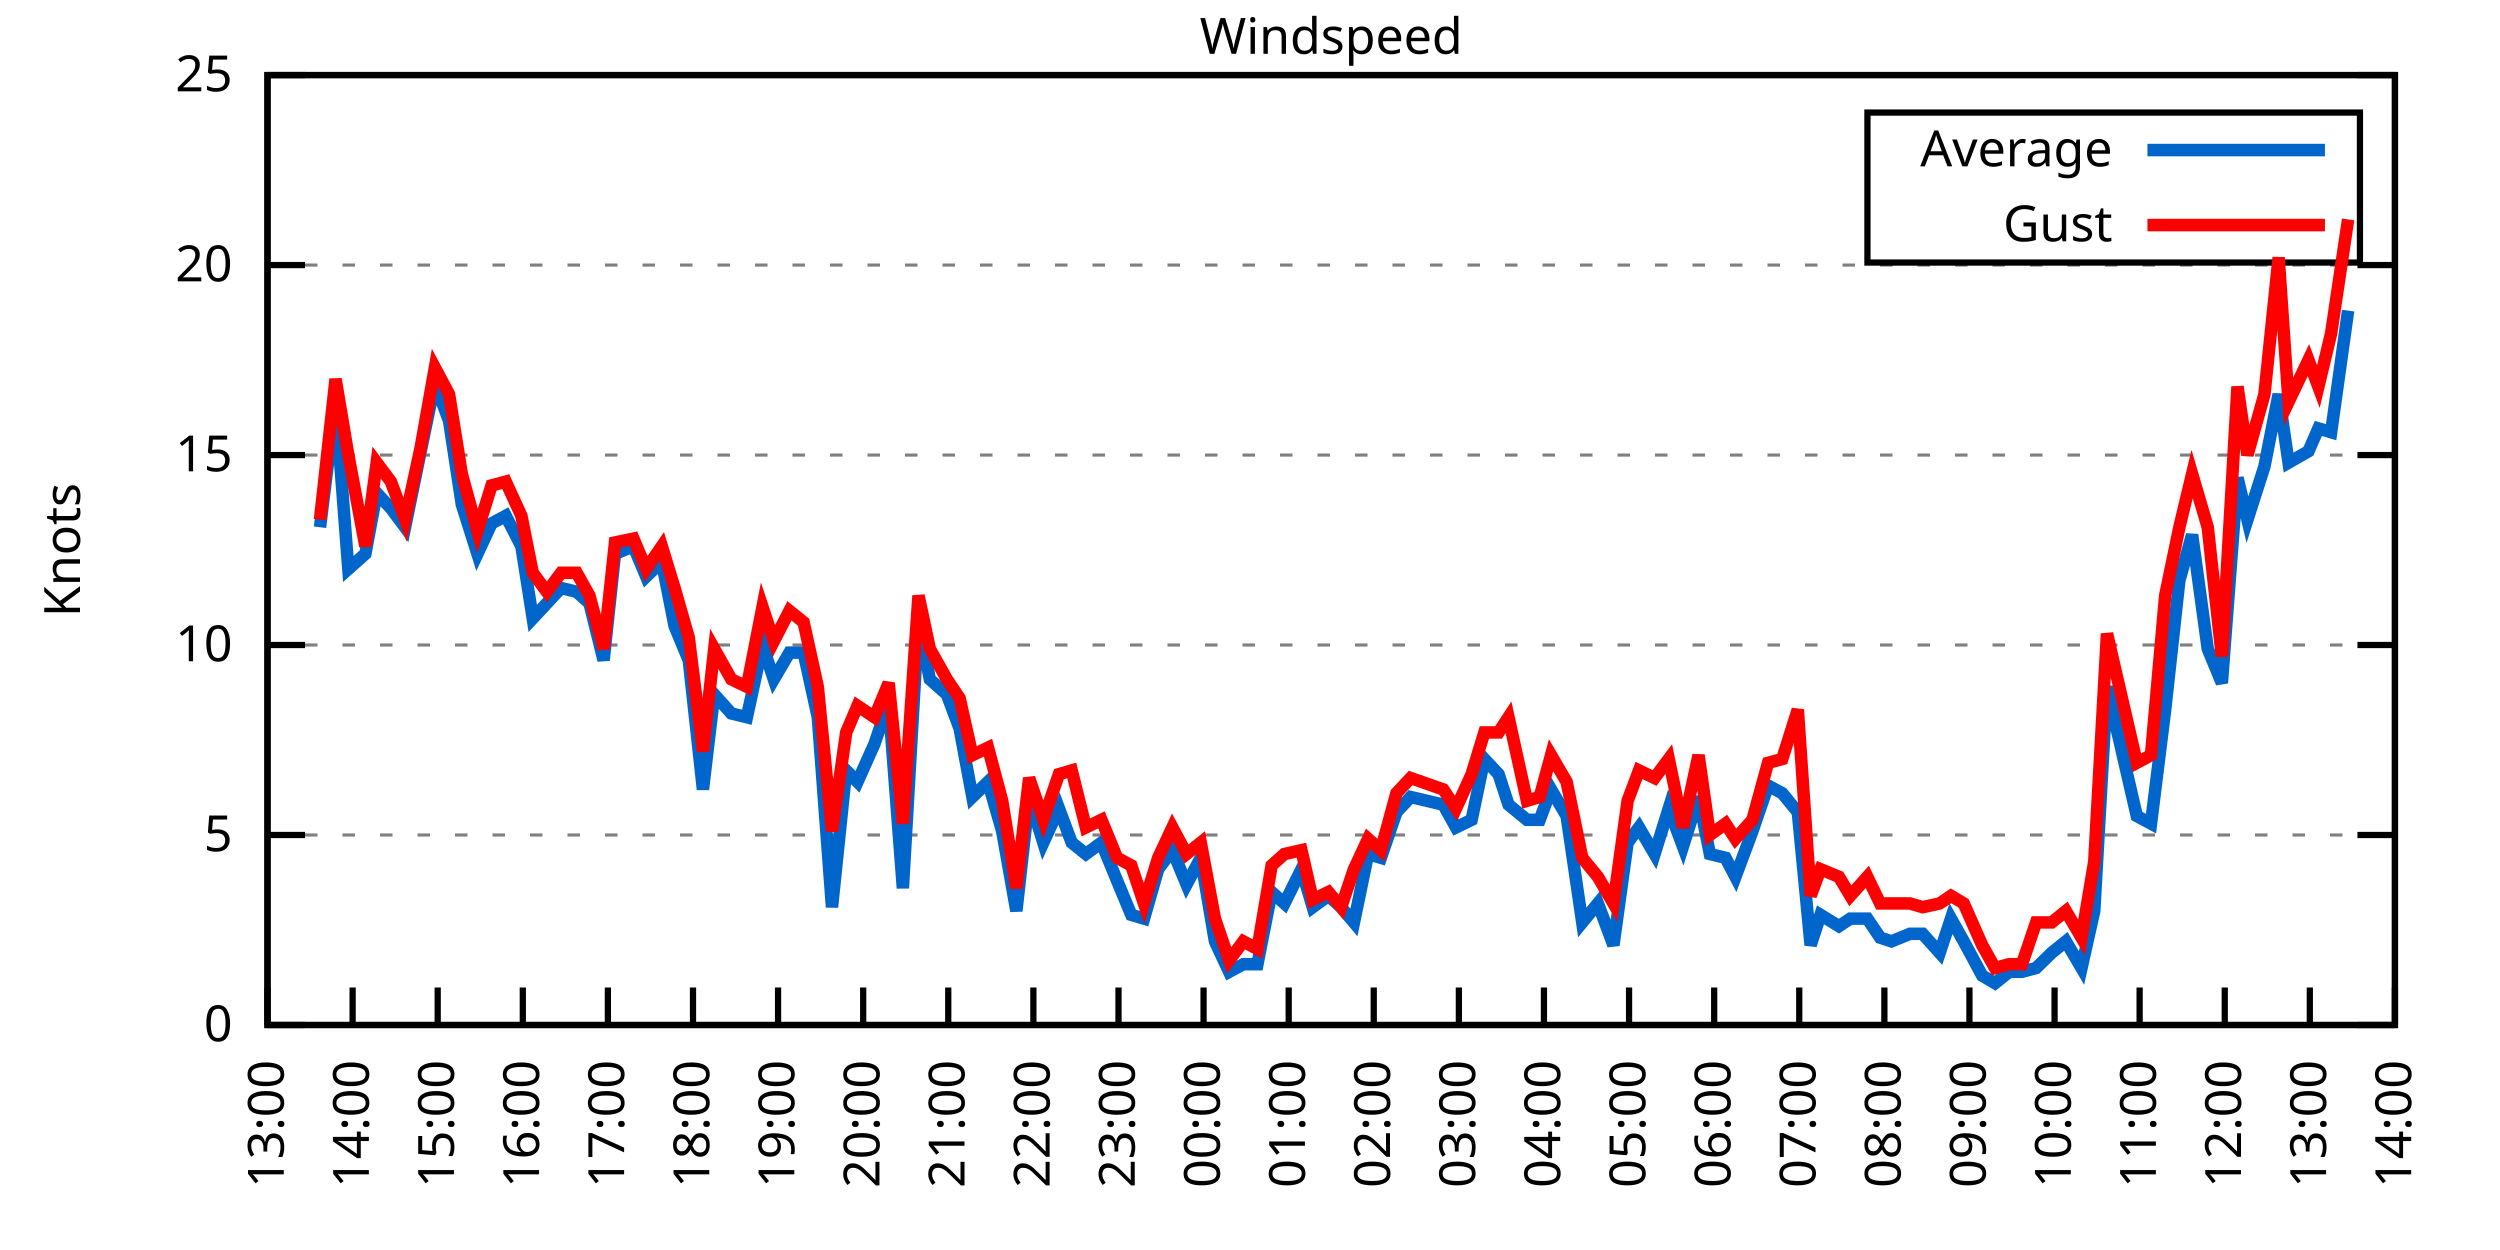
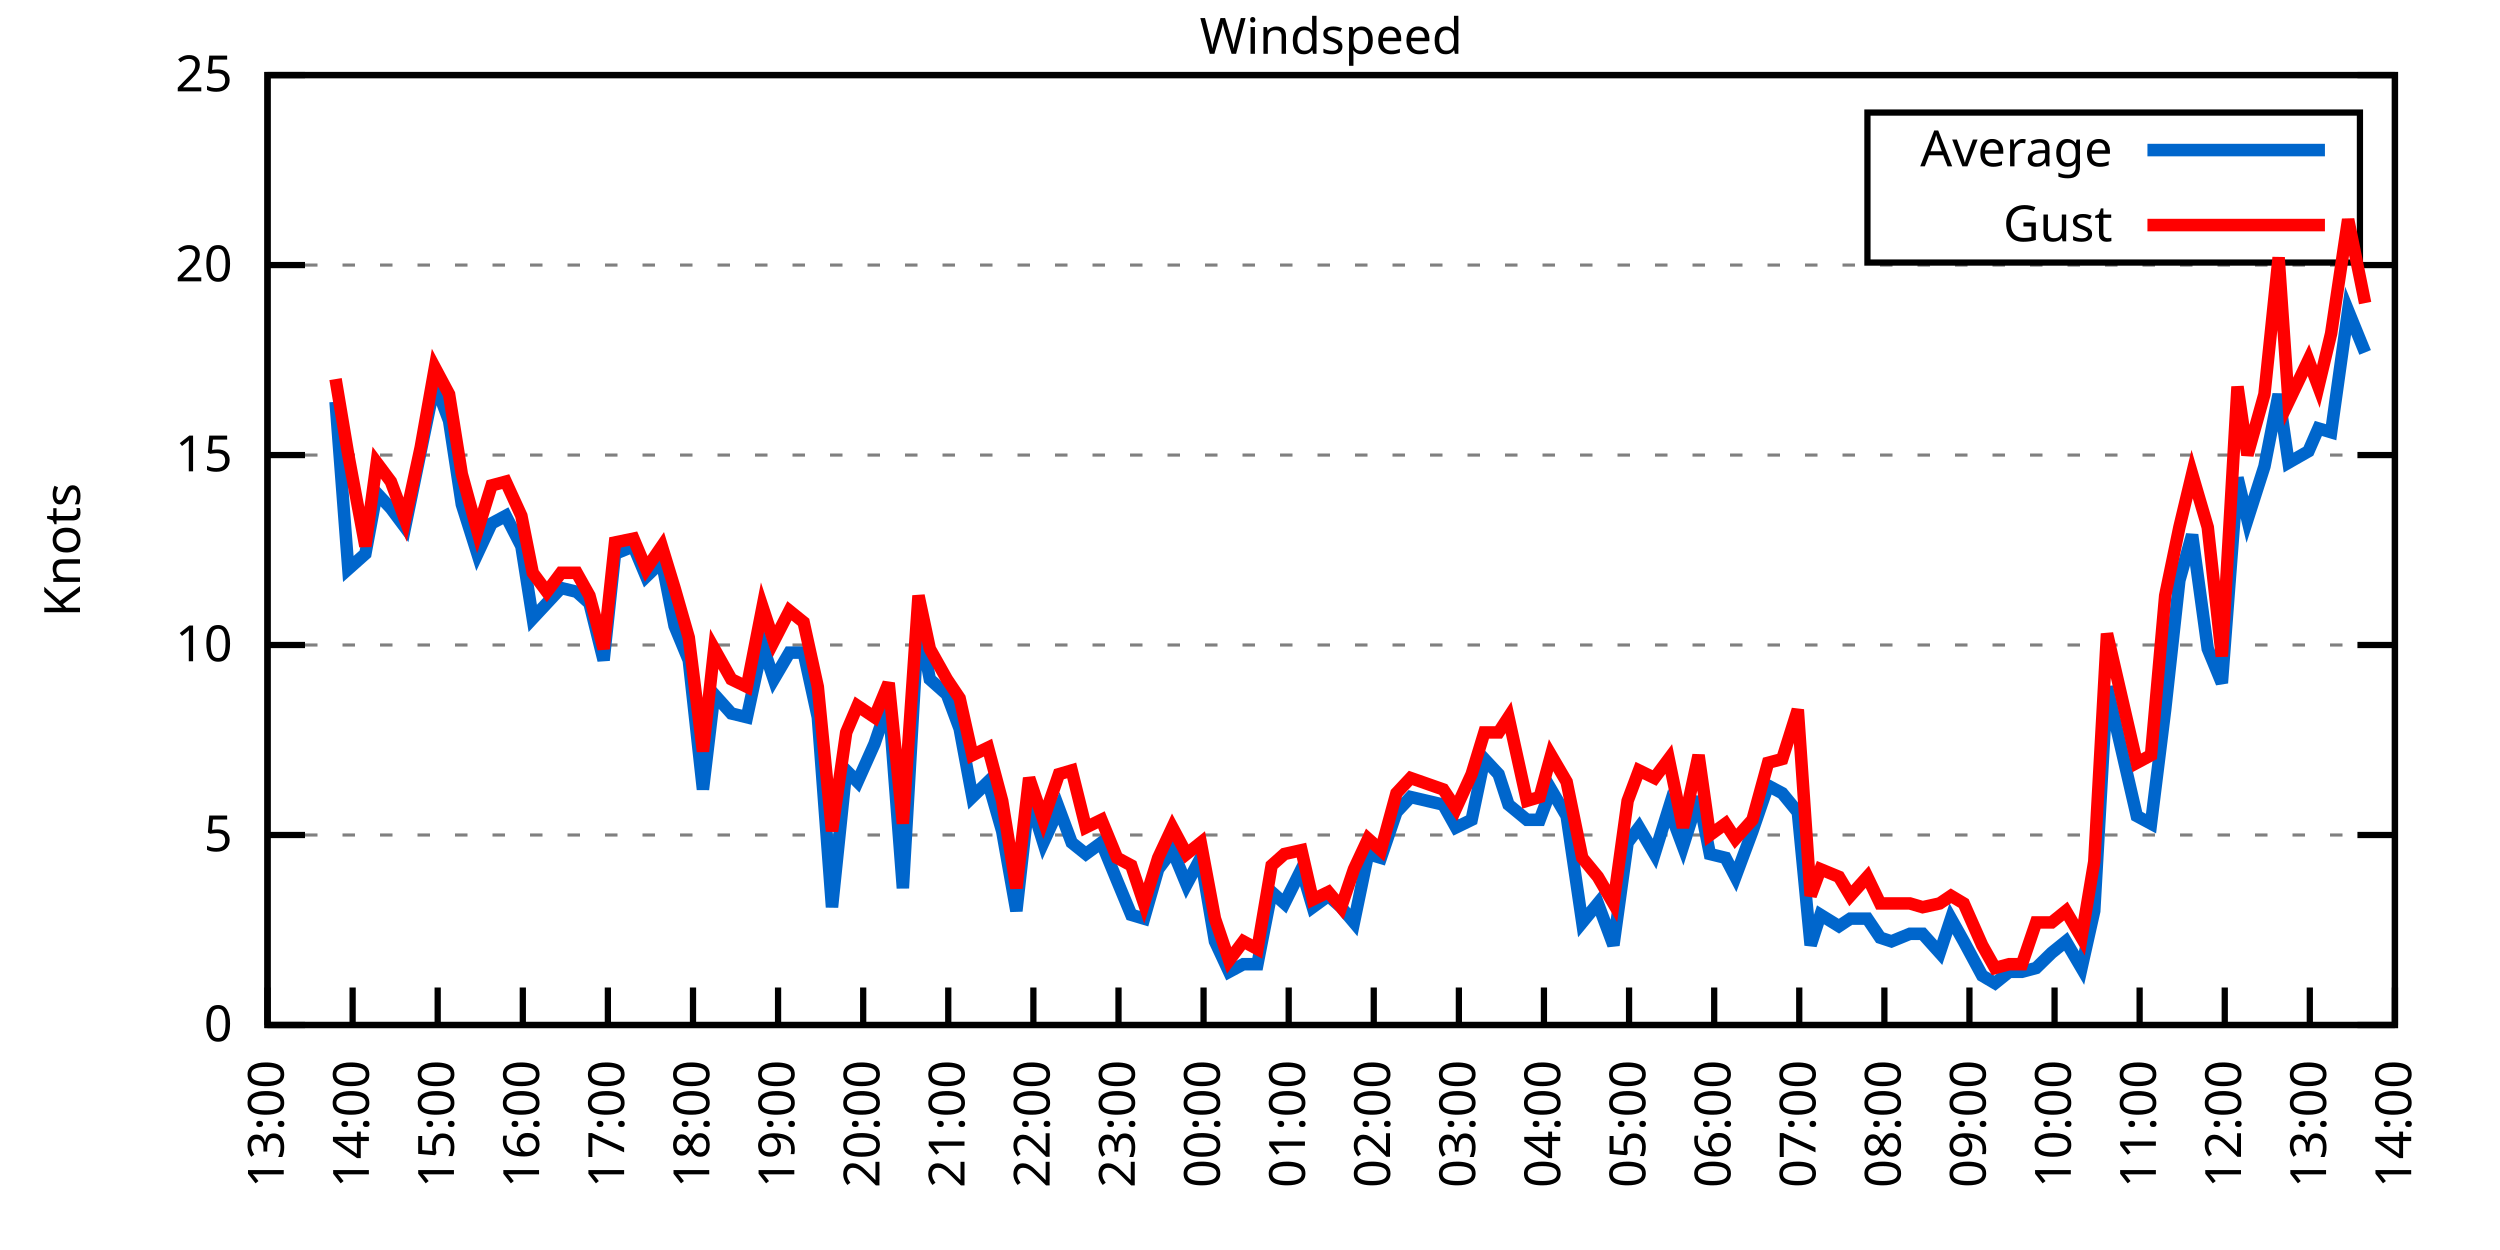
<svg xmlns="http://www.w3.org/2000/svg" xmlns:xlink="http://www.w3.org/1999/xlink" width="400" height="200" viewBox="0 0 400 200">
  <g id="gnuplot_canvas">
    <rect x="0" y="0" width="400" height="200" fill="none" />
    <defs>
      <circle id="gpDot" r="0.5" stroke-width="0.5" stroke="currentColor" />
      <path id="gpPt0" stroke-width="0.333" stroke="currentColor" d="M-1,0 h2 M0,-1 v2" />
      <path id="gpPt1" stroke-width="0.333" stroke="currentColor" d="M-1,-1 L1,1 M1,-1 L-1,1" />
      <path id="gpPt2" stroke-width="0.333" stroke="currentColor" d="M-1,0 L1,0 M0,-1 L0,1 M-1,-1 L1,1 M-1,1 L1,-1" />
      <rect id="gpPt3" stroke-width="0.333" stroke="currentColor" x="-1" y="-1" width="2" height="2" />
      <rect id="gpPt4" stroke-width="0.333" stroke="currentColor" fill="currentColor" x="-1" y="-1" width="2" height="2" />
      <circle id="gpPt5" stroke-width="0.333" stroke="currentColor" cx="0" cy="0" r="1" />
      <use xlink:href="#gpPt5" id="gpPt6" fill="currentColor" stroke="none" />
      <path id="gpPt7" stroke-width="0.333" stroke="currentColor" d="M0,-1.33 L-1.33,0.67 L1.33,0.67 z" />
      <use xlink:href="#gpPt7" id="gpPt8" fill="currentColor" stroke="none" />
      <use xlink:href="#gpPt7" id="gpPt9" stroke="currentColor" transform="rotate(180)" />
      <use xlink:href="#gpPt9" id="gpPt10" fill="currentColor" stroke="none" />
      <use xlink:href="#gpPt3" id="gpPt11" stroke="currentColor" transform="rotate(45)" />
      <use xlink:href="#gpPt11" id="gpPt12" fill="currentColor" stroke="none" />
      <path id="gpPt13" stroke-width="0.333" stroke="currentColor" d="M0,1.330 L1.265,0.411 L0.782,-1.067 L-0.782,-1.076 L-1.265,0.411 z" />
      <use xlink:href="#gpPt13" id="gpPt14" fill="currentColor" stroke="none" />
      <filter id="textbox" filterUnits="objectBoundingBox" x="0" y="0" height="1" width="1">
        <feFlood flood-color="white" flood-opacity="1" result="bgnd" />
        <feComposite in="SourceGraphic" in2="bgnd" operator="atop" />
      </filter>
      <filter id="greybox" filterUnits="objectBoundingBox" x="0" y="0" height="1" width="1">
        <feFlood flood-color="lightgrey" flood-opacity="1" result="grey" />
        <feComposite in="SourceGraphic" in2="grey" operator="atop" />
      </filter>
    </defs>
    <g fill="none" color="white" stroke="currentColor" stroke-width="1.00" stroke-linecap="butt" stroke-linejoin="miter">
</g>
    <g fill="none" color="black" stroke="currentColor" stroke-width="1.00" stroke-linecap="butt" stroke-linejoin="miter">
      <g stroke="none" shape-rendering="crispEdges">
        <polygon fill="rgb(255, 255, 255)" points="42.80,164.00 383.18,164.00 383.18,12.02 42.80,12.02 " />
      </g>
    </g>
    <g fill="none" color="black" stroke="currentColor" stroke-width="1.00" stroke-linecap="butt" stroke-linejoin="miter">
</g>
    <g fill="none" color="black" stroke="black" stroke-width="0.50" stroke-linecap="butt" stroke-linejoin="miter">
</g>
    <g fill="none" color="gray" stroke="currentColor" stroke-width="0.50" stroke-linecap="butt" stroke-linejoin="miter">
      <path stroke="gray" stroke-dasharray="2,4" class="gridline" d="M42.80,164.00 L383.19,164.00  " />
    </g>
    <g fill="none" color="gray" stroke="gray" stroke-width="1.00" stroke-linecap="butt" stroke-linejoin="miter">
</g>
    <g fill="none" color="black" stroke="currentColor" stroke-width="1.00" stroke-linecap="butt" stroke-linejoin="miter">
      <path stroke="black" d="M42.80,164.00 L48.80,164.00 M383.19,164.00 L377.19,164.00  " />
      <g transform="translate(37.20,166.60)" stroke="none" fill="black" font-family="Sans" font-size="8.00" text-anchor="end">
        <text>
          <tspan font-family="Sans"> 0</tspan>
        </text>
      </g>
    </g>
    <g fill="none" color="black" stroke="currentColor" stroke-width="1.00" stroke-linecap="butt" stroke-linejoin="miter">
</g>
    <g fill="none" color="black" stroke="black" stroke-width="0.50" stroke-linecap="butt" stroke-linejoin="miter">
</g>
    <g fill="none" color="gray" stroke="currentColor" stroke-width="0.50" stroke-linecap="butt" stroke-linejoin="miter">
      <path stroke="gray" stroke-dasharray="2,4" class="gridline" d="M42.80,133.60 L383.19,133.60  " />
    </g>
    <g fill="none" color="gray" stroke="gray" stroke-width="1.00" stroke-linecap="butt" stroke-linejoin="miter">
</g>
    <g fill="none" color="black" stroke="currentColor" stroke-width="1.00" stroke-linecap="butt" stroke-linejoin="miter">
      <path stroke="black" d="M42.80,133.60 L48.80,133.60 M383.19,133.60 L377.19,133.60  " />
      <g transform="translate(37.20,136.20)" stroke="none" fill="black" font-family="Sans" font-size="8.00" text-anchor="end">
        <text>
          <tspan font-family="Sans"> 5</tspan>
        </text>
      </g>
    </g>
    <g fill="none" color="black" stroke="currentColor" stroke-width="1.00" stroke-linecap="butt" stroke-linejoin="miter">
</g>
    <g fill="none" color="black" stroke="black" stroke-width="0.50" stroke-linecap="butt" stroke-linejoin="miter">
</g>
    <g fill="none" color="gray" stroke="currentColor" stroke-width="0.50" stroke-linecap="butt" stroke-linejoin="miter">
      <path stroke="gray" stroke-dasharray="2,4" class="gridline" d="M42.80,103.20 L383.19,103.20  " />
    </g>
    <g fill="none" color="gray" stroke="gray" stroke-width="1.00" stroke-linecap="butt" stroke-linejoin="miter">
</g>
    <g fill="none" color="black" stroke="currentColor" stroke-width="1.00" stroke-linecap="butt" stroke-linejoin="miter">
      <path stroke="black" d="M42.80,103.20 L48.80,103.20 M383.19,103.20 L377.19,103.20  " />
      <g transform="translate(37.20,105.80)" stroke="none" fill="black" font-family="Sans" font-size="8.00" text-anchor="end">
        <text>
          <tspan font-family="Sans"> 10</tspan>
        </text>
      </g>
    </g>
    <g fill="none" color="black" stroke="currentColor" stroke-width="1.00" stroke-linecap="butt" stroke-linejoin="miter">
</g>
    <g fill="none" color="black" stroke="black" stroke-width="0.50" stroke-linecap="butt" stroke-linejoin="miter">
</g>
    <g fill="none" color="gray" stroke="currentColor" stroke-width="0.50" stroke-linecap="butt" stroke-linejoin="miter">
      <path stroke="gray" stroke-dasharray="2,4" class="gridline" d="M42.80,72.81 L383.19,72.81  " />
    </g>
    <g fill="none" color="gray" stroke="gray" stroke-width="1.00" stroke-linecap="butt" stroke-linejoin="miter">
</g>
    <g fill="none" color="black" stroke="currentColor" stroke-width="1.00" stroke-linecap="butt" stroke-linejoin="miter">
      <path stroke="black" d="M42.80,72.81 L48.80,72.81 M383.19,72.81 L377.19,72.81  " />
      <g transform="translate(37.20,75.41)" stroke="none" fill="black" font-family="Sans" font-size="8.00" text-anchor="end">
        <text>
          <tspan font-family="Sans"> 15</tspan>
        </text>
      </g>
    </g>
    <g fill="none" color="black" stroke="currentColor" stroke-width="1.00" stroke-linecap="butt" stroke-linejoin="miter">
</g>
    <g fill="none" color="black" stroke="black" stroke-width="0.50" stroke-linecap="butt" stroke-linejoin="miter">
</g>
    <g fill="none" color="gray" stroke="currentColor" stroke-width="0.50" stroke-linecap="butt" stroke-linejoin="miter">
      <path stroke="gray" stroke-dasharray="2,4" class="gridline" d="M42.80,42.41 L383.19,42.41  " />
    </g>
    <g fill="none" color="gray" stroke="gray" stroke-width="1.00" stroke-linecap="butt" stroke-linejoin="miter">
</g>
    <g fill="none" color="black" stroke="currentColor" stroke-width="1.00" stroke-linecap="butt" stroke-linejoin="miter">
      <path stroke="black" d="M42.80,42.41 L48.80,42.41 M383.19,42.41 L377.19,42.41  " />
      <g transform="translate(37.20,45.01)" stroke="none" fill="black" font-family="Sans" font-size="8.00" text-anchor="end">
        <text>
          <tspan font-family="Sans"> 20</tspan>
        </text>
      </g>
    </g>
    <g fill="none" color="black" stroke="currentColor" stroke-width="1.00" stroke-linecap="butt" stroke-linejoin="miter">
</g>
    <g fill="none" color="black" stroke="black" stroke-width="0.50" stroke-linecap="butt" stroke-linejoin="miter">
</g>
    <g fill="none" color="gray" stroke="currentColor" stroke-width="0.50" stroke-linecap="butt" stroke-linejoin="miter">
      <path stroke="gray" stroke-dasharray="2,4" class="gridline" d="M42.80,12.01 L383.19,12.01  " />
    </g>
    <g fill="none" color="gray" stroke="gray" stroke-width="1.00" stroke-linecap="butt" stroke-linejoin="miter">
</g>
    <g fill="none" color="black" stroke="currentColor" stroke-width="1.00" stroke-linecap="butt" stroke-linejoin="miter">
      <path stroke="black" d="M42.80,12.01 L48.80,12.01 M383.19,12.01 L377.19,12.01  " />
      <g transform="translate(37.20,14.61)" stroke="none" fill="black" font-family="Sans" font-size="8.00" text-anchor="end">
        <text>
          <tspan font-family="Sans"> 25</tspan>
        </text>
      </g>
    </g>
    <g fill="none" color="black" stroke="currentColor" stroke-width="1.00" stroke-linecap="butt" stroke-linejoin="miter">
      <path stroke="black" d="M42.80,164.00 L42.80,158.00  " />
      <g transform="translate(45.40,169.60) rotate(270.00)" stroke="none" fill="black" font-family="Sans" font-size="8.00" text-anchor="end">
        <text>
          <tspan font-family="Sans">13:00</tspan>
        </text>
      </g>
    </g>
    <g fill="none" color="black" stroke="currentColor" stroke-width="1.00" stroke-linecap="butt" stroke-linejoin="miter">
      <path stroke="black" d="M56.42,164.00 L56.42,158.00  " />
      <g transform="translate(59.02,169.60) rotate(270.00)" stroke="none" fill="black" font-family="Sans" font-size="8.00" text-anchor="end">
        <text>
          <tspan font-family="Sans">14:00</tspan>
        </text>
      </g>
    </g>
    <g fill="none" color="black" stroke="currentColor" stroke-width="1.00" stroke-linecap="butt" stroke-linejoin="miter">
      <path stroke="black" d="M70.03,164.00 L70.03,158.00  " />
      <g transform="translate(72.63,169.60) rotate(270.00)" stroke="none" fill="black" font-family="Sans" font-size="8.00" text-anchor="end">
        <text>
          <tspan font-family="Sans">15:00</tspan>
        </text>
      </g>
    </g>
    <g fill="none" color="black" stroke="currentColor" stroke-width="1.00" stroke-linecap="butt" stroke-linejoin="miter">
      <path stroke="black" d="M83.65,164.00 L83.65,158.00  " />
      <g transform="translate(86.25,169.60) rotate(270.00)" stroke="none" fill="black" font-family="Sans" font-size="8.00" text-anchor="end">
        <text>
          <tspan font-family="Sans">16:00</tspan>
        </text>
      </g>
    </g>
    <g fill="none" color="black" stroke="currentColor" stroke-width="1.00" stroke-linecap="butt" stroke-linejoin="miter">
      <path stroke="black" d="M97.26,164.00 L97.26,158.00  " />
      <g transform="translate(99.86,169.60) rotate(270.00)" stroke="none" fill="black" font-family="Sans" font-size="8.00" text-anchor="end">
        <text>
          <tspan font-family="Sans">17:00</tspan>
        </text>
      </g>
    </g>
    <g fill="none" color="black" stroke="currentColor" stroke-width="1.00" stroke-linecap="butt" stroke-linejoin="miter">
      <path stroke="black" d="M110.88,164.00 L110.88,158.00  " />
      <g transform="translate(113.48,169.60) rotate(270.00)" stroke="none" fill="black" font-family="Sans" font-size="8.00" text-anchor="end">
        <text>
          <tspan font-family="Sans">18:00</tspan>
        </text>
      </g>
    </g>
    <g fill="none" color="black" stroke="currentColor" stroke-width="1.00" stroke-linecap="butt" stroke-linejoin="miter">
      <path stroke="black" d="M124.49,164.00 L124.49,158.00  " />
      <g transform="translate(127.09,169.60) rotate(270.00)" stroke="none" fill="black" font-family="Sans" font-size="8.00" text-anchor="end">
        <text>
          <tspan font-family="Sans">19:00</tspan>
        </text>
      </g>
    </g>
    <g fill="none" color="black" stroke="currentColor" stroke-width="1.00" stroke-linecap="butt" stroke-linejoin="miter">
      <path stroke="black" d="M138.11,164.00 L138.11,158.00  " />
      <g transform="translate(140.71,169.60) rotate(270.00)" stroke="none" fill="black" font-family="Sans" font-size="8.00" text-anchor="end">
        <text>
          <tspan font-family="Sans">20:00</tspan>
        </text>
      </g>
    </g>
    <g fill="none" color="black" stroke="currentColor" stroke-width="1.00" stroke-linecap="butt" stroke-linejoin="miter">
      <path stroke="black" d="M151.72,164.00 L151.72,158.00  " />
      <g transform="translate(154.32,169.60) rotate(270.00)" stroke="none" fill="black" font-family="Sans" font-size="8.00" text-anchor="end">
        <text>
          <tspan font-family="Sans">21:00</tspan>
        </text>
      </g>
    </g>
    <g fill="none" color="black" stroke="currentColor" stroke-width="1.00" stroke-linecap="butt" stroke-linejoin="miter">
      <path stroke="black" d="M165.34,164.00 L165.34,158.00  " />
      <g transform="translate(167.94,169.60) rotate(270.00)" stroke="none" fill="black" font-family="Sans" font-size="8.00" text-anchor="end">
        <text>
          <tspan font-family="Sans">22:00</tspan>
        </text>
      </g>
    </g>
    <g fill="none" color="black" stroke="currentColor" stroke-width="1.00" stroke-linecap="butt" stroke-linejoin="miter">
      <path stroke="black" d="M178.96,164.00 L178.96,158.00  " />
      <g transform="translate(181.56,169.60) rotate(270.00)" stroke="none" fill="black" font-family="Sans" font-size="8.00" text-anchor="end">
        <text>
          <tspan font-family="Sans">23:00</tspan>
        </text>
      </g>
    </g>
    <g fill="none" color="black" stroke="currentColor" stroke-width="1.00" stroke-linecap="butt" stroke-linejoin="miter">
      <path stroke="black" d="M192.57,164.00 L192.57,158.00  " />
      <g transform="translate(195.17,169.60) rotate(270.00)" stroke="none" fill="black" font-family="Sans" font-size="8.00" text-anchor="end">
        <text>
          <tspan font-family="Sans">00:00</tspan>
        </text>
      </g>
    </g>
    <g fill="none" color="black" stroke="currentColor" stroke-width="1.00" stroke-linecap="butt" stroke-linejoin="miter">
      <path stroke="black" d="M206.19,164.00 L206.19,158.00  " />
      <g transform="translate(208.79,169.60) rotate(270.00)" stroke="none" fill="black" font-family="Sans" font-size="8.00" text-anchor="end">
        <text>
          <tspan font-family="Sans">01:00</tspan>
        </text>
      </g>
    </g>
    <g fill="none" color="black" stroke="currentColor" stroke-width="1.00" stroke-linecap="butt" stroke-linejoin="miter">
      <path stroke="black" d="M219.80,164.00 L219.80,158.00  " />
      <g transform="translate(222.40,169.60) rotate(270.00)" stroke="none" fill="black" font-family="Sans" font-size="8.00" text-anchor="end">
        <text>
          <tspan font-family="Sans">02:00</tspan>
        </text>
      </g>
    </g>
    <g fill="none" color="black" stroke="currentColor" stroke-width="1.00" stroke-linecap="butt" stroke-linejoin="miter">
      <path stroke="black" d="M233.42,164.00 L233.42,158.00  " />
      <g transform="translate(236.02,169.60) rotate(270.00)" stroke="none" fill="black" font-family="Sans" font-size="8.00" text-anchor="end">
        <text>
          <tspan font-family="Sans">03:00</tspan>
        </text>
      </g>
    </g>
    <g fill="none" color="black" stroke="currentColor" stroke-width="1.00" stroke-linecap="butt" stroke-linejoin="miter">
      <path stroke="black" d="M247.03,164.00 L247.03,158.00  " />
      <g transform="translate(249.63,169.60) rotate(270.00)" stroke="none" fill="black" font-family="Sans" font-size="8.00" text-anchor="end">
        <text>
          <tspan font-family="Sans">04:00</tspan>
        </text>
      </g>
    </g>
    <g fill="none" color="black" stroke="currentColor" stroke-width="1.00" stroke-linecap="butt" stroke-linejoin="miter">
      <path stroke="black" d="M260.65,164.00 L260.65,158.00  " />
      <g transform="translate(263.25,169.60) rotate(270.00)" stroke="none" fill="black" font-family="Sans" font-size="8.00" text-anchor="end">
        <text>
          <tspan font-family="Sans">05:00</tspan>
        </text>
      </g>
    </g>
    <g fill="none" color="black" stroke="currentColor" stroke-width="1.00" stroke-linecap="butt" stroke-linejoin="miter">
      <path stroke="black" d="M274.27,164.00 L274.27,158.00  " />
      <g transform="translate(276.87,169.60) rotate(270.00)" stroke="none" fill="black" font-family="Sans" font-size="8.00" text-anchor="end">
        <text>
          <tspan font-family="Sans">06:00</tspan>
        </text>
      </g>
    </g>
    <g fill="none" color="black" stroke="currentColor" stroke-width="1.00" stroke-linecap="butt" stroke-linejoin="miter">
      <path stroke="black" d="M287.88,164.00 L287.88,158.00  " />
      <g transform="translate(290.48,169.60) rotate(270.00)" stroke="none" fill="black" font-family="Sans" font-size="8.00" text-anchor="end">
        <text>
          <tspan font-family="Sans">07:00</tspan>
        </text>
      </g>
    </g>
    <g fill="none" color="black" stroke="currentColor" stroke-width="1.00" stroke-linecap="butt" stroke-linejoin="miter">
      <path stroke="black" d="M301.50,164.00 L301.50,158.00  " />
      <g transform="translate(304.10,169.60) rotate(270.00)" stroke="none" fill="black" font-family="Sans" font-size="8.00" text-anchor="end">
        <text>
          <tspan font-family="Sans">08:00</tspan>
        </text>
      </g>
    </g>
    <g fill="none" color="black" stroke="currentColor" stroke-width="1.00" stroke-linecap="butt" stroke-linejoin="miter">
      <path stroke="black" d="M315.11,164.00 L315.11,158.00  " />
      <g transform="translate(317.71,169.60) rotate(270.00)" stroke="none" fill="black" font-family="Sans" font-size="8.00" text-anchor="end">
        <text>
          <tspan font-family="Sans">09:00</tspan>
        </text>
      </g>
    </g>
    <g fill="none" color="black" stroke="currentColor" stroke-width="1.00" stroke-linecap="butt" stroke-linejoin="miter">
      <path stroke="black" d="M328.73,164.00 L328.73,158.00  " />
      <g transform="translate(331.33,169.60) rotate(270.00)" stroke="none" fill="black" font-family="Sans" font-size="8.00" text-anchor="end">
        <text>
          <tspan font-family="Sans">10:00</tspan>
        </text>
      </g>
    </g>
    <g fill="none" color="black" stroke="currentColor" stroke-width="1.00" stroke-linecap="butt" stroke-linejoin="miter">
      <path stroke="black" d="M342.34,164.00 L342.34,158.00  " />
      <g transform="translate(344.94,169.60) rotate(270.00)" stroke="none" fill="black" font-family="Sans" font-size="8.00" text-anchor="end">
        <text>
          <tspan font-family="Sans">11:00</tspan>
        </text>
      </g>
    </g>
    <g fill="none" color="black" stroke="currentColor" stroke-width="1.00" stroke-linecap="butt" stroke-linejoin="miter">
      <path stroke="black" d="M355.96,164.00 L355.96,158.00  " />
      <g transform="translate(358.56,169.60) rotate(270.00)" stroke="none" fill="black" font-family="Sans" font-size="8.00" text-anchor="end">
        <text>
          <tspan font-family="Sans">12:00</tspan>
        </text>
      </g>
    </g>
    <g fill="none" color="black" stroke="currentColor" stroke-width="1.00" stroke-linecap="butt" stroke-linejoin="miter">
      <path stroke="black" d="M369.57,164.00 L369.57,158.00  " />
      <g transform="translate(372.17,169.60) rotate(270.00)" stroke="none" fill="black" font-family="Sans" font-size="8.00" text-anchor="end">
        <text>
          <tspan font-family="Sans">13:00</tspan>
        </text>
      </g>
    </g>
    <g fill="none" color="black" stroke="currentColor" stroke-width="1.00" stroke-linecap="butt" stroke-linejoin="miter">
      <path stroke="black" d="M383.19,164.00 L383.19,158.00  " />
      <g transform="translate(385.79,169.60) rotate(270.00)" stroke="none" fill="black" font-family="Sans" font-size="8.00" text-anchor="end">
        <text>
          <tspan font-family="Sans">14:00</tspan>
        </text>
      </g>
    </g>
    <g fill="none" color="black" stroke="currentColor" stroke-width="1.00" stroke-linecap="butt" stroke-linejoin="miter">
</g>
    <g fill="none" color="black" stroke="currentColor" stroke-width="1.00" stroke-linecap="butt" stroke-linejoin="miter">
      <path stroke="black" d="M42.80,12.01 L42.80,164.00 L383.19,164.00 L383.19,12.01 L42.80,12.01 Z  " />
    </g>
    <g fill="none" color="black" stroke="currentColor" stroke-width="1.00" stroke-linecap="butt" stroke-linejoin="miter">
</g>
    <g fill="none" color="black" stroke="currentColor" stroke-width="1.00" stroke-linecap="butt" stroke-linejoin="miter">
      <path stroke="black" d="M298.79,42.01 L298.79,18.01 L377.59,18.01 L377.59,42.01 L298.79,42.01 Z  " />
    </g>
    <g id="Windspeed_plot_1">
      <g fill="none" color="white" stroke="black" stroke-width="2.00" stroke-linecap="butt" stroke-linejoin="miter">
</g>
      <g fill="none" color="black" stroke="currentColor" stroke-width="2.00" stroke-linecap="butt" stroke-linejoin="miter">
        <g transform="translate(337.99,26.61)" stroke="none" fill="black" font-family="Sans" font-size="8.00" text-anchor="end">
          <text>
            <tspan font-family="Sans">Average</tspan>
          </text>
        </g>
      </g>
      <g fill="none" color="black" stroke="currentColor" stroke-width="2.00" stroke-linecap="butt" stroke-linejoin="miter">
-         <path stroke="rgb(  0, 102, 204)" d="M343.59,24.01 L371.99,24.01 M51.20,84.36 L53.69,64.29 L55.73,91.04 L58.46,88.61 L60.27,78.89 L62.54,81.32   L64.81,84.36 L67.31,72.20 L69.58,61.25 L71.85,67.33 L73.89,80.71 L76.39,88.61 L78.65,83.75 L80.92,82.53   L83.42,87.40 L85.24,98.95 L87.50,96.52 L89.77,94.08 L92.27,94.69 L94.31,96.52 L96.58,105.64 L98.40,88.61   L101.35,87.40 L103.39,92.26 L105.89,89.83 L107.93,100.16 L110.20,105.64 L112.47,126.31 L114.28,111.11 L117.01,114.15   L119.50,114.76 L122.00,103.20 L123.81,108.68 L126.31,104.42 L128.58,104.42 L130.85,114.76 L133.12,145.15 L135.39,123.27   L137.20,125.09 L139.92,119.01 L142.19,112.32 L144.46,142.11 L146.96,98.95 L148.77,108.68 L151.50,111.11 L153.54,116.58   L155.58,127.52 L158.08,125.09 L160.35,132.99 L162.62,145.76 L164.66,127.52 L166.93,134.82 L169.43,129.35 L171.47,134.82   L173.74,136.64 L176.23,134.82 L178.73,140.90 L181.00,146.37 L183.04,146.98 L185.31,139.07 L187.58,136.03 L189.85,141.51   L192.12,137.25 L194.39,150.62 L196.66,155.49 L198.93,154.27 L201.19,154.27 L203.46,142.72 L205.51,144.55 L208.23,139.07   L210.04,145.15 L212.54,143.33 L214.58,145.15 L216.63,147.59 L218.90,136.64 L220.94,137.25 L223.43,129.95 L225.70,127.52   L230.92,128.74 L232.96,132.39 L235.46,131.17 L237.50,121.44 L239.77,123.87 L241.36,128.74 L244.31,131.17 L246.35,131.17   L248.17,126.31 L250.66,130.56 L253.16,147.59 L255.66,144.55 L258.15,151.23 L260.42,134.82 L262.24,132.39 L264.73,136.64   L267.00,129.35 L269.27,135.43 L271.77,127.52 L273.58,136.64 L276.08,137.25 L277.67,140.29 L280.39,132.99 L282.89,125.70   L285.16,126.91 L287.65,129.95 L289.70,151.23 L291.28,146.37 L294.23,148.19 L296.05,146.98 L298.77,146.98 L300.82,150.02   L302.63,150.62 L305.58,149.41 L307.62,149.41 L310.35,152.45 L312.16,146.98 L314.20,150.62 L317.15,156.10 L319.20,157.31   L321.47,155.49 L323.51,155.49 L325.78,154.88 L328.27,152.45 L330.54,150.62 L333.04,154.88 L335.08,145.76 L337.12,109.89   L341.89,130.56 L344.16,131.78 L346.43,113.54 L348.70,92.87 L350.74,85.57 L353.24,103.81 L355.50,109.28 L358.00,76.45   L359.59,83.14 L362.31,74.63 L364.58,63.08 L366.17,74.02 L369.35,72.20 L370.94,68.55 L372.98,69.16 L375.70,49.70    " />
+         <path stroke="rgb(  0, 102, 204)" d="M343.59,24.01 L371.99,24.01 M53.69,64.29 L55.73,91.04 L58.46,88.61 L60.27,78.89 L62.54,81.32 L64.81,84.36   L67.31,72.20 L69.58,61.25 L71.85,67.33 L73.89,80.71 L76.39,88.61 L78.65,83.75 L80.92,82.53 L83.42,87.40   L85.24,98.95 L87.50,96.52 L89.77,94.08 L92.27,94.69 L94.31,96.52 L96.58,105.64 L98.40,88.61 L101.35,87.40   L103.39,92.26 L105.89,89.83 L107.93,100.16 L110.20,105.64 L112.47,126.31 L114.28,111.11 L117.01,114.15 L119.50,114.76   L122.00,103.20 L123.81,108.68 L126.31,104.42 L128.58,104.42 L130.85,114.76 L133.12,145.15 L135.39,123.27 L137.20,125.09   L139.92,119.01 L142.19,112.32 L144.46,142.11 L146.96,98.95 L148.77,108.68 L151.50,111.11 L153.54,116.58 L155.58,127.52   L158.08,125.09 L160.35,132.99 L162.62,145.76 L164.66,127.52 L166.93,134.82 L169.43,129.35 L171.47,134.82 L173.74,136.64   L176.23,134.82 L178.73,140.90 L181.00,146.37 L183.04,146.98 L185.31,139.07 L187.58,136.03 L189.85,141.51 L192.12,137.25   L194.39,150.62 L196.66,155.49 L198.93,154.27 L201.19,154.27 L203.46,142.72 L205.51,144.55 L208.23,139.07 L210.04,145.15   L212.54,143.33 L214.58,145.15 L216.63,147.59 L218.90,136.64 L220.94,137.25 L223.43,129.95 L225.70,127.52 L230.92,128.74   L232.96,132.39 L235.46,131.17 L237.50,121.44 L239.77,123.87 L241.36,128.74 L244.31,131.17 L246.35,131.17 L248.17,126.31   L250.66,130.56 L253.16,147.59 L255.66,144.55 L258.15,151.23 L260.42,134.82 L262.24,132.39 L264.73,136.64 L267.00,129.35   L269.27,135.43 L271.77,127.52 L273.58,136.64 L276.08,137.25 L277.67,140.29 L280.39,132.99 L282.89,125.70 L285.16,126.91   L287.65,129.95 L289.70,151.23 L291.28,146.37 L294.23,148.19 L296.05,146.98 L298.77,146.98 L300.82,150.02 L302.63,150.62   L305.58,149.41 L307.62,149.41 L310.35,152.45 L312.16,146.98 L314.20,150.62 L317.15,156.10 L319.20,157.31 L321.47,155.49   L323.51,155.49 L325.78,154.88 L328.27,152.45 L330.54,150.62 L333.04,154.88 L335.08,145.76 L337.12,109.89 L341.89,130.56   L344.16,131.78 L346.43,113.54 L348.70,92.87 L350.74,85.57 L353.24,103.81 L355.50,109.28 L358.00,76.45 L359.59,83.14   L362.31,74.63 L364.58,63.08 L366.17,74.02 L369.35,72.20 L370.94,68.55 L372.98,69.16 L375.70,49.70 L378.42,56.39    " />
      </g>
    </g>
    <g id="Windspeed_plot_2">
      <g fill="none" color="black" stroke="currentColor" stroke-width="2.00" stroke-linecap="butt" stroke-linejoin="miter">
        <g transform="translate(337.99,38.61)" stroke="none" fill="black" font-family="Sans" font-size="8.00" text-anchor="end">
          <text>
            <tspan font-family="Sans">Gust</tspan>
          </text>
        </g>
      </g>
      <g fill="none" color="black" stroke="currentColor" stroke-width="2.00" stroke-linecap="butt" stroke-linejoin="miter">
-         <path stroke="rgb(255,   0,   0)" d="M343.59,36.01 L371.99,36.01 M51.20,83.14 L53.69,60.65 L55.73,72.81 L58.46,87.40 L60.27,74.02 L62.54,77.06   L64.81,83.14 L67.31,71.59 L69.58,58.82 L71.85,63.08 L73.89,75.85 L76.39,84.97 L78.65,77.67 L80.92,77.06   L83.42,82.53 L85.24,91.65 L87.50,94.69 L89.77,91.65 L92.27,91.65 L94.31,95.30 L96.58,103.81 L98.40,86.79   L101.35,86.18 L103.39,91.04 L105.89,87.40 L107.93,94.08 L110.20,101.99 L112.47,120.23 L114.28,103.81 L117.01,108.68   L119.50,109.89 L122.00,97.12 L123.81,102.60 L126.31,97.73 L128.58,99.56 L130.85,109.89 L133.12,132.99 L135.39,117.19   L137.20,112.93 L139.92,114.76 L142.19,109.28 L144.46,131.78 L146.96,95.30 L148.77,103.81 L151.50,108.68 L153.54,111.72   L155.58,120.83 L158.08,119.62 L160.35,128.13 L162.62,142.11 L164.66,124.48 L166.93,131.17 L169.43,123.87 L171.47,123.27   L173.74,132.39 L176.23,131.17 L178.73,137.25 L181.00,138.47 L183.04,144.55 L185.31,137.25 L187.58,132.39 L189.85,136.64   L192.12,134.82 L194.39,146.98 L196.66,153.66 L198.93,150.62 L201.19,151.84 L203.46,138.47 L205.51,136.64 L208.23,136.03   L210.04,143.94 L212.54,142.72 L214.58,145.15 L216.63,139.07 L218.90,134.21 L220.94,136.03 L223.43,126.91 L225.70,124.48   L230.92,126.31 L232.96,129.35 L235.46,123.87 L237.50,117.19 L239.77,117.19 L241.36,114.76 L244.31,128.13 L246.35,127.52   L248.17,120.83 L250.66,125.09 L253.16,137.25 L255.66,140.29 L258.15,144.55 L260.42,128.13 L262.24,123.27 L264.73,124.48   L267.00,121.44 L269.27,132.39 L271.77,120.83 L273.58,133.60 L276.08,131.78 L277.67,134.21 L280.39,131.17 L282.89,122.05   L285.16,121.44 L287.65,113.54 L289.70,143.33 L291.28,139.07 L294.23,140.29 L296.05,143.33 L298.77,140.29 L300.82,144.55   L302.63,144.55 L305.58,144.55 L307.62,145.15 L310.35,144.55 L312.16,143.33 L314.20,144.55 L317.15,151.23 L319.20,154.88   L321.47,154.27 L323.51,154.27 L325.78,147.59 L328.27,147.59 L330.54,145.76 L333.04,150.02 L335.08,137.86 L337.12,101.38   L341.89,122.05 L344.16,120.83 L346.43,95.30 L348.70,84.36 L350.74,75.85 L353.24,84.36 L355.50,105.03 L358.00,61.86   L359.59,72.81 L362.31,63.08 L364.58,41.19 L366.17,64.29 L369.35,57.61 L370.94,61.86 L372.98,53.35 L375.70,35.11    " />
+         <path stroke="rgb(255,   0,   0)" d="M343.59,36.01 L371.99,36.01 M53.69,60.65 L55.73,72.81 L58.46,87.40 L60.27,74.02 L62.54,77.06 L64.81,83.14   L67.31,71.59 L69.58,58.82 L71.85,63.08 L73.89,75.85 L76.39,84.97 L78.65,77.67 L80.92,77.06 L83.42,82.53   L85.24,91.65 L87.50,94.69 L89.77,91.65 L92.27,91.65 L94.31,95.30 L96.58,103.81 L98.40,86.79 L101.35,86.18   L103.39,91.04 L105.89,87.40 L107.93,94.08 L110.20,101.99 L112.47,120.23 L114.28,103.81 L117.01,108.68 L119.50,109.89   L122.00,97.12 L123.81,102.60 L126.31,97.73 L128.58,99.56 L130.85,109.89 L133.12,132.99 L135.39,117.19 L137.20,112.93   L139.92,114.76 L142.19,109.28 L144.46,131.78 L146.96,95.30 L148.77,103.81 L151.50,108.68 L153.54,111.72 L155.58,120.83   L158.08,119.62 L160.35,128.13 L162.62,142.11 L164.66,124.48 L166.93,131.17 L169.43,123.87 L171.47,123.27 L173.74,132.39   L176.23,131.17 L178.73,137.25 L181.00,138.47 L183.04,144.55 L185.31,137.25 L187.58,132.39 L189.85,136.64 L192.12,134.82   L194.39,146.98 L196.66,153.66 L198.93,150.62 L201.19,151.84 L203.46,138.47 L205.51,136.64 L208.23,136.03 L210.04,143.94   L212.54,142.72 L214.58,145.15 L216.63,139.07 L218.90,134.21 L220.94,136.03 L223.43,126.91 L225.70,124.48 L230.92,126.31   L232.96,129.35 L235.46,123.87 L237.50,117.19 L239.77,117.19 L241.36,114.76 L244.31,128.13 L246.35,127.52 L248.17,120.83   L250.66,125.09 L253.16,137.25 L255.66,140.29 L258.15,144.55 L260.42,128.13 L262.24,123.27 L264.73,124.48 L267.00,121.44   L269.27,132.39 L271.77,120.83 L273.58,133.60 L276.08,131.78 L277.67,134.21 L280.39,131.17 L282.89,122.05 L285.16,121.44   L287.65,113.54 L289.70,143.33 L291.28,139.07 L294.23,140.29 L296.05,143.33 L298.77,140.29 L300.82,144.55 L302.63,144.55   L305.58,144.55 L307.62,145.15 L310.35,144.55 L312.16,143.33 L314.20,144.55 L317.15,151.23 L319.20,154.88 L321.47,154.27   L323.51,154.27 L325.78,147.59 L328.27,147.59 L330.54,145.76 L333.04,150.02 L335.08,137.86 L337.12,101.38 L341.89,122.05   L344.16,120.83 L346.43,95.30 L348.70,84.36 L350.74,75.85 L353.24,84.36 L355.50,105.03 L358.00,61.86 L359.59,72.81   L362.31,63.08 L364.58,41.19 L366.17,64.29 L369.35,57.61 L370.94,61.86 L372.98,53.35 L375.70,35.11 L378.42,48.49    " />
      </g>
    </g>
    <g fill="none" color="black" stroke="currentColor" stroke-width="2.00" stroke-linecap="butt" stroke-linejoin="miter">
</g>
    <g fill="none" color="black" stroke="black" stroke-width="1.00" stroke-linecap="butt" stroke-linejoin="miter">
</g>
    <g fill="none" color="black" stroke="currentColor" stroke-width="1.00" stroke-linecap="butt" stroke-linejoin="miter">
      <path stroke="black" d="M42.80,12.01 L42.80,164.00 L383.19,164.00 L383.19,12.01 L42.80,12.01 Z  " />
      <g transform="translate(12.80,88.01) rotate(270.00)" stroke="none" fill="black" font-family="Sans" font-size="8.00" text-anchor="middle">
        <text>
          <tspan font-family="Sans">Knots</tspan>
        </text>
      </g>
    </g>
    <g fill="none" color="black" stroke="currentColor" stroke-width="1.00" stroke-linecap="butt" stroke-linejoin="miter">
</g>
    <g fill="none" color="black" stroke="currentColor" stroke-width="1.00" stroke-linecap="butt" stroke-linejoin="miter">
      <g transform="translate(212.99,8.61)" stroke="none" fill="black" font-family="Sans" font-size="8.00" text-anchor="middle">
        <text>
          <tspan font-family="Sans">Windspeed</tspan>
        </text>
      </g>
    </g>
    <g fill="none" color="black" stroke="currentColor" stroke-width="1.00" stroke-linecap="butt" stroke-linejoin="miter">
</g>
  </g>
</svg>
